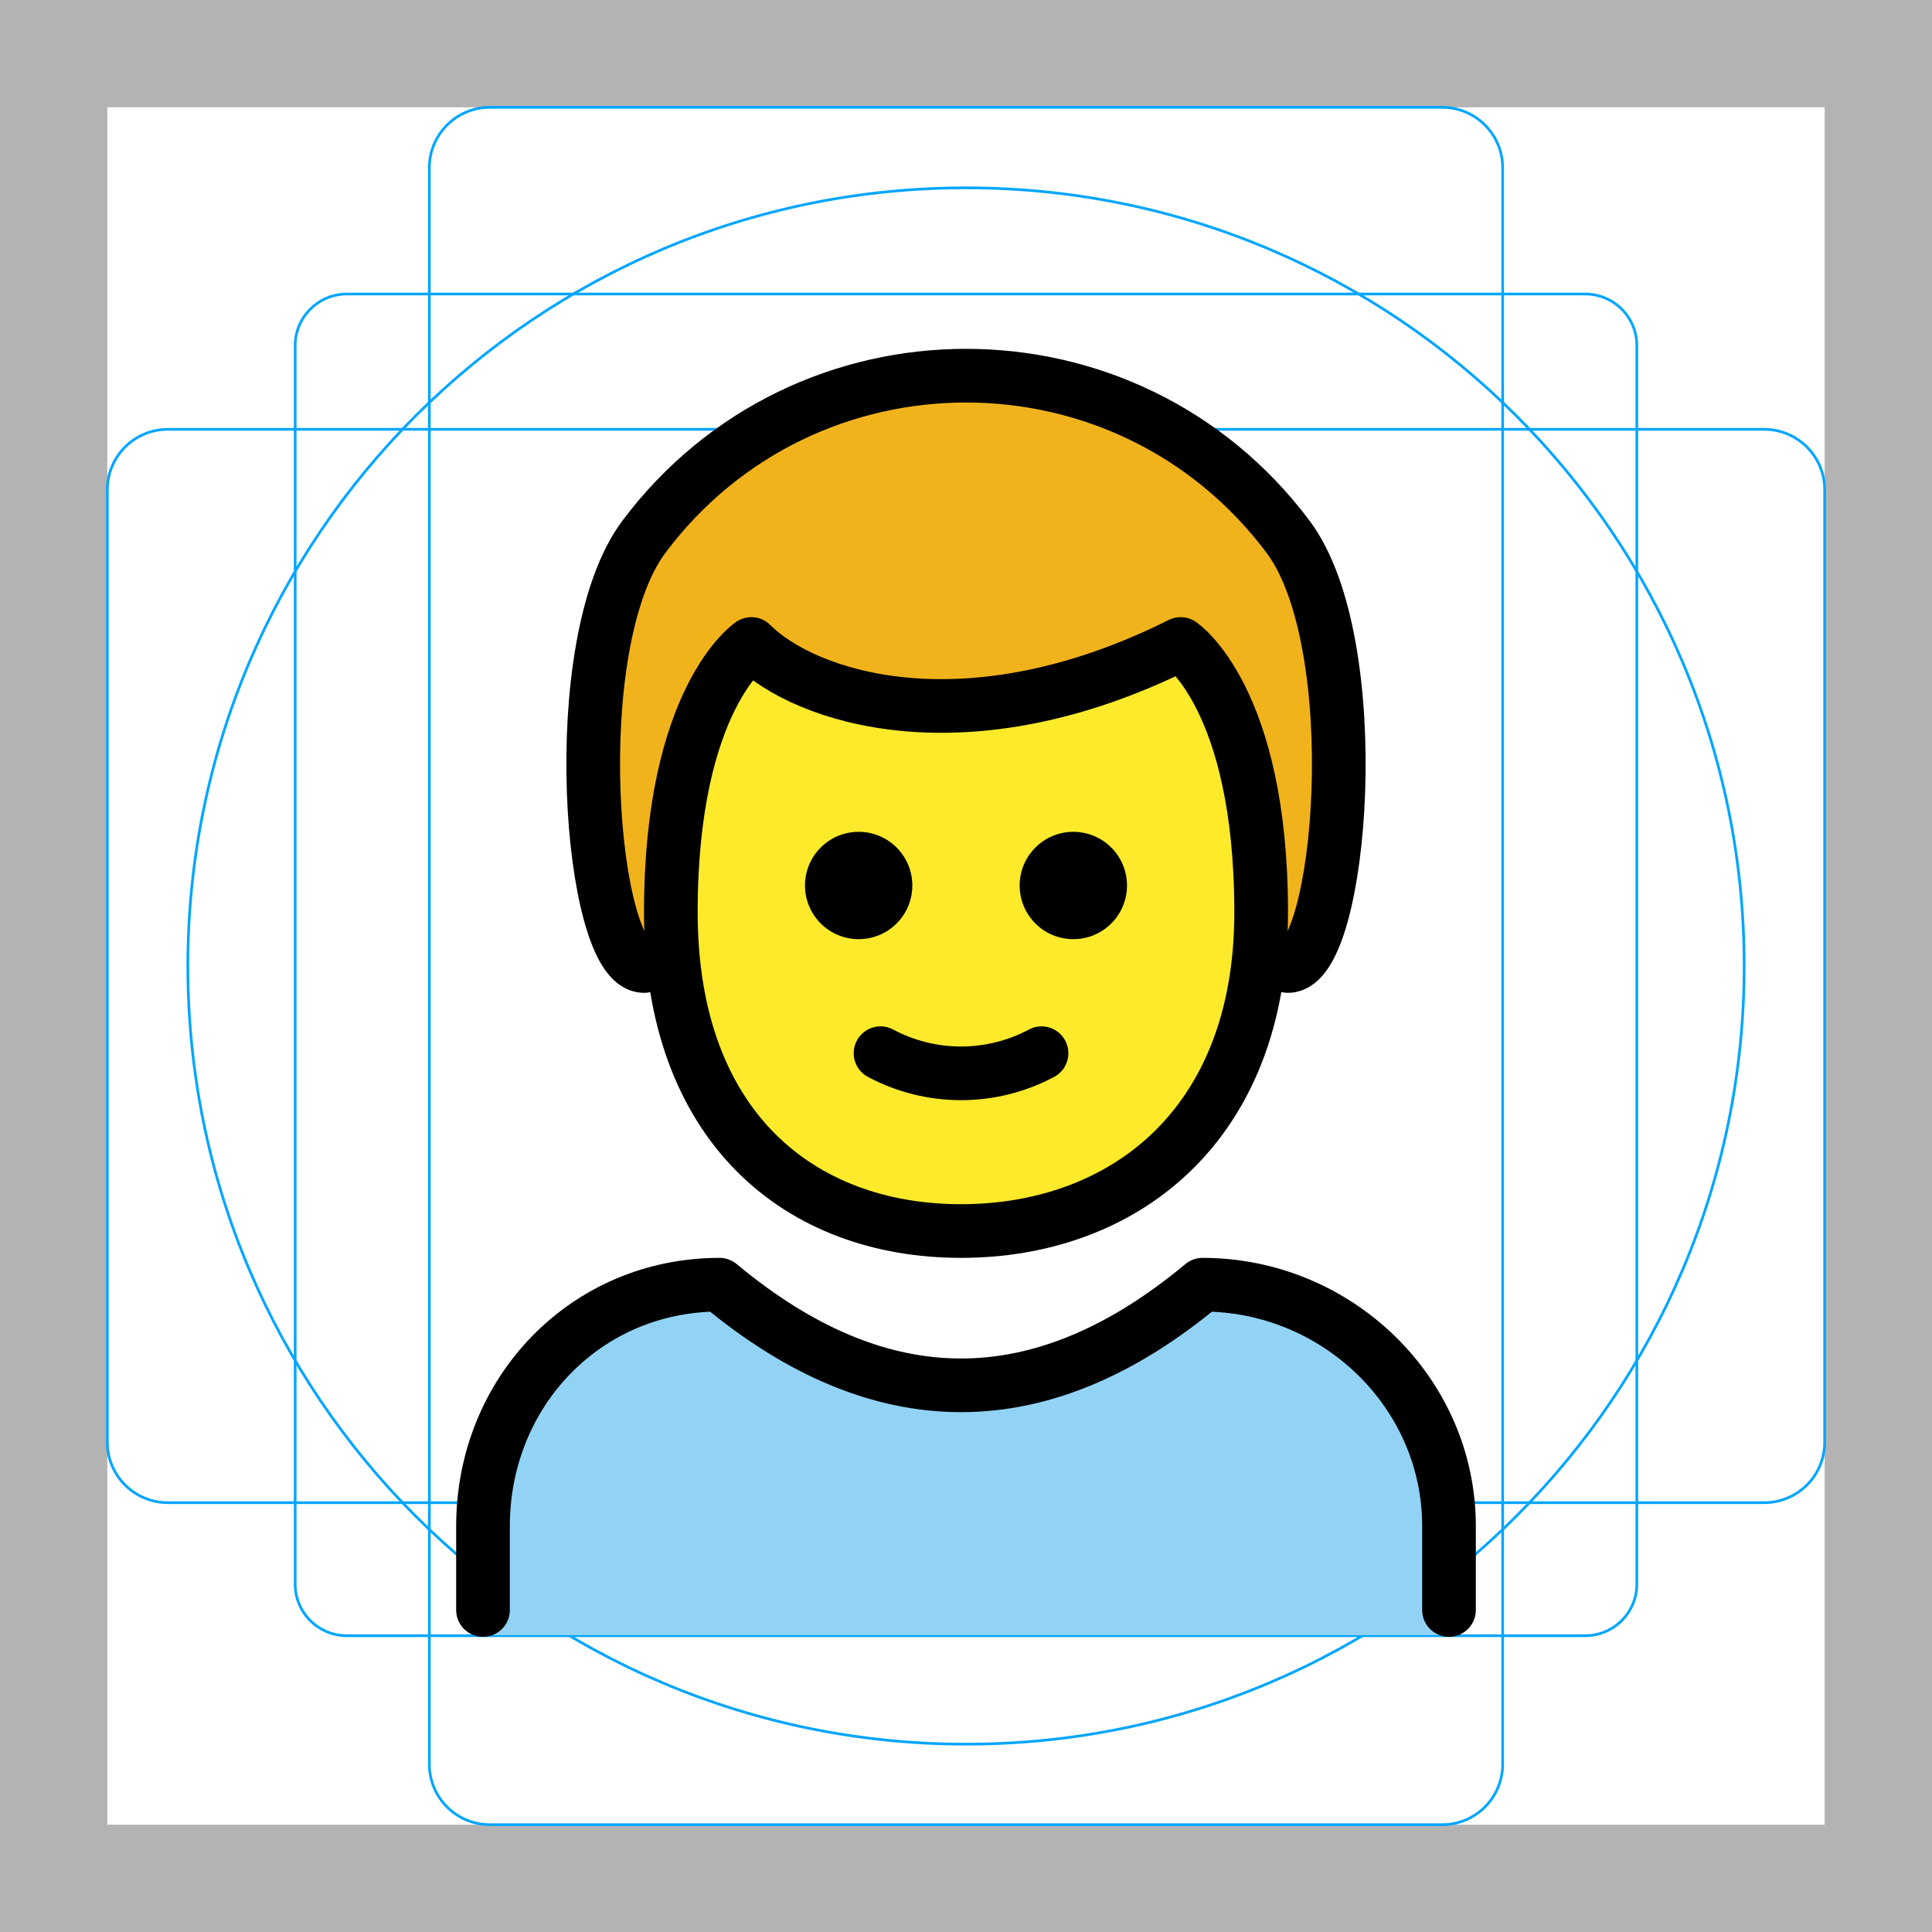
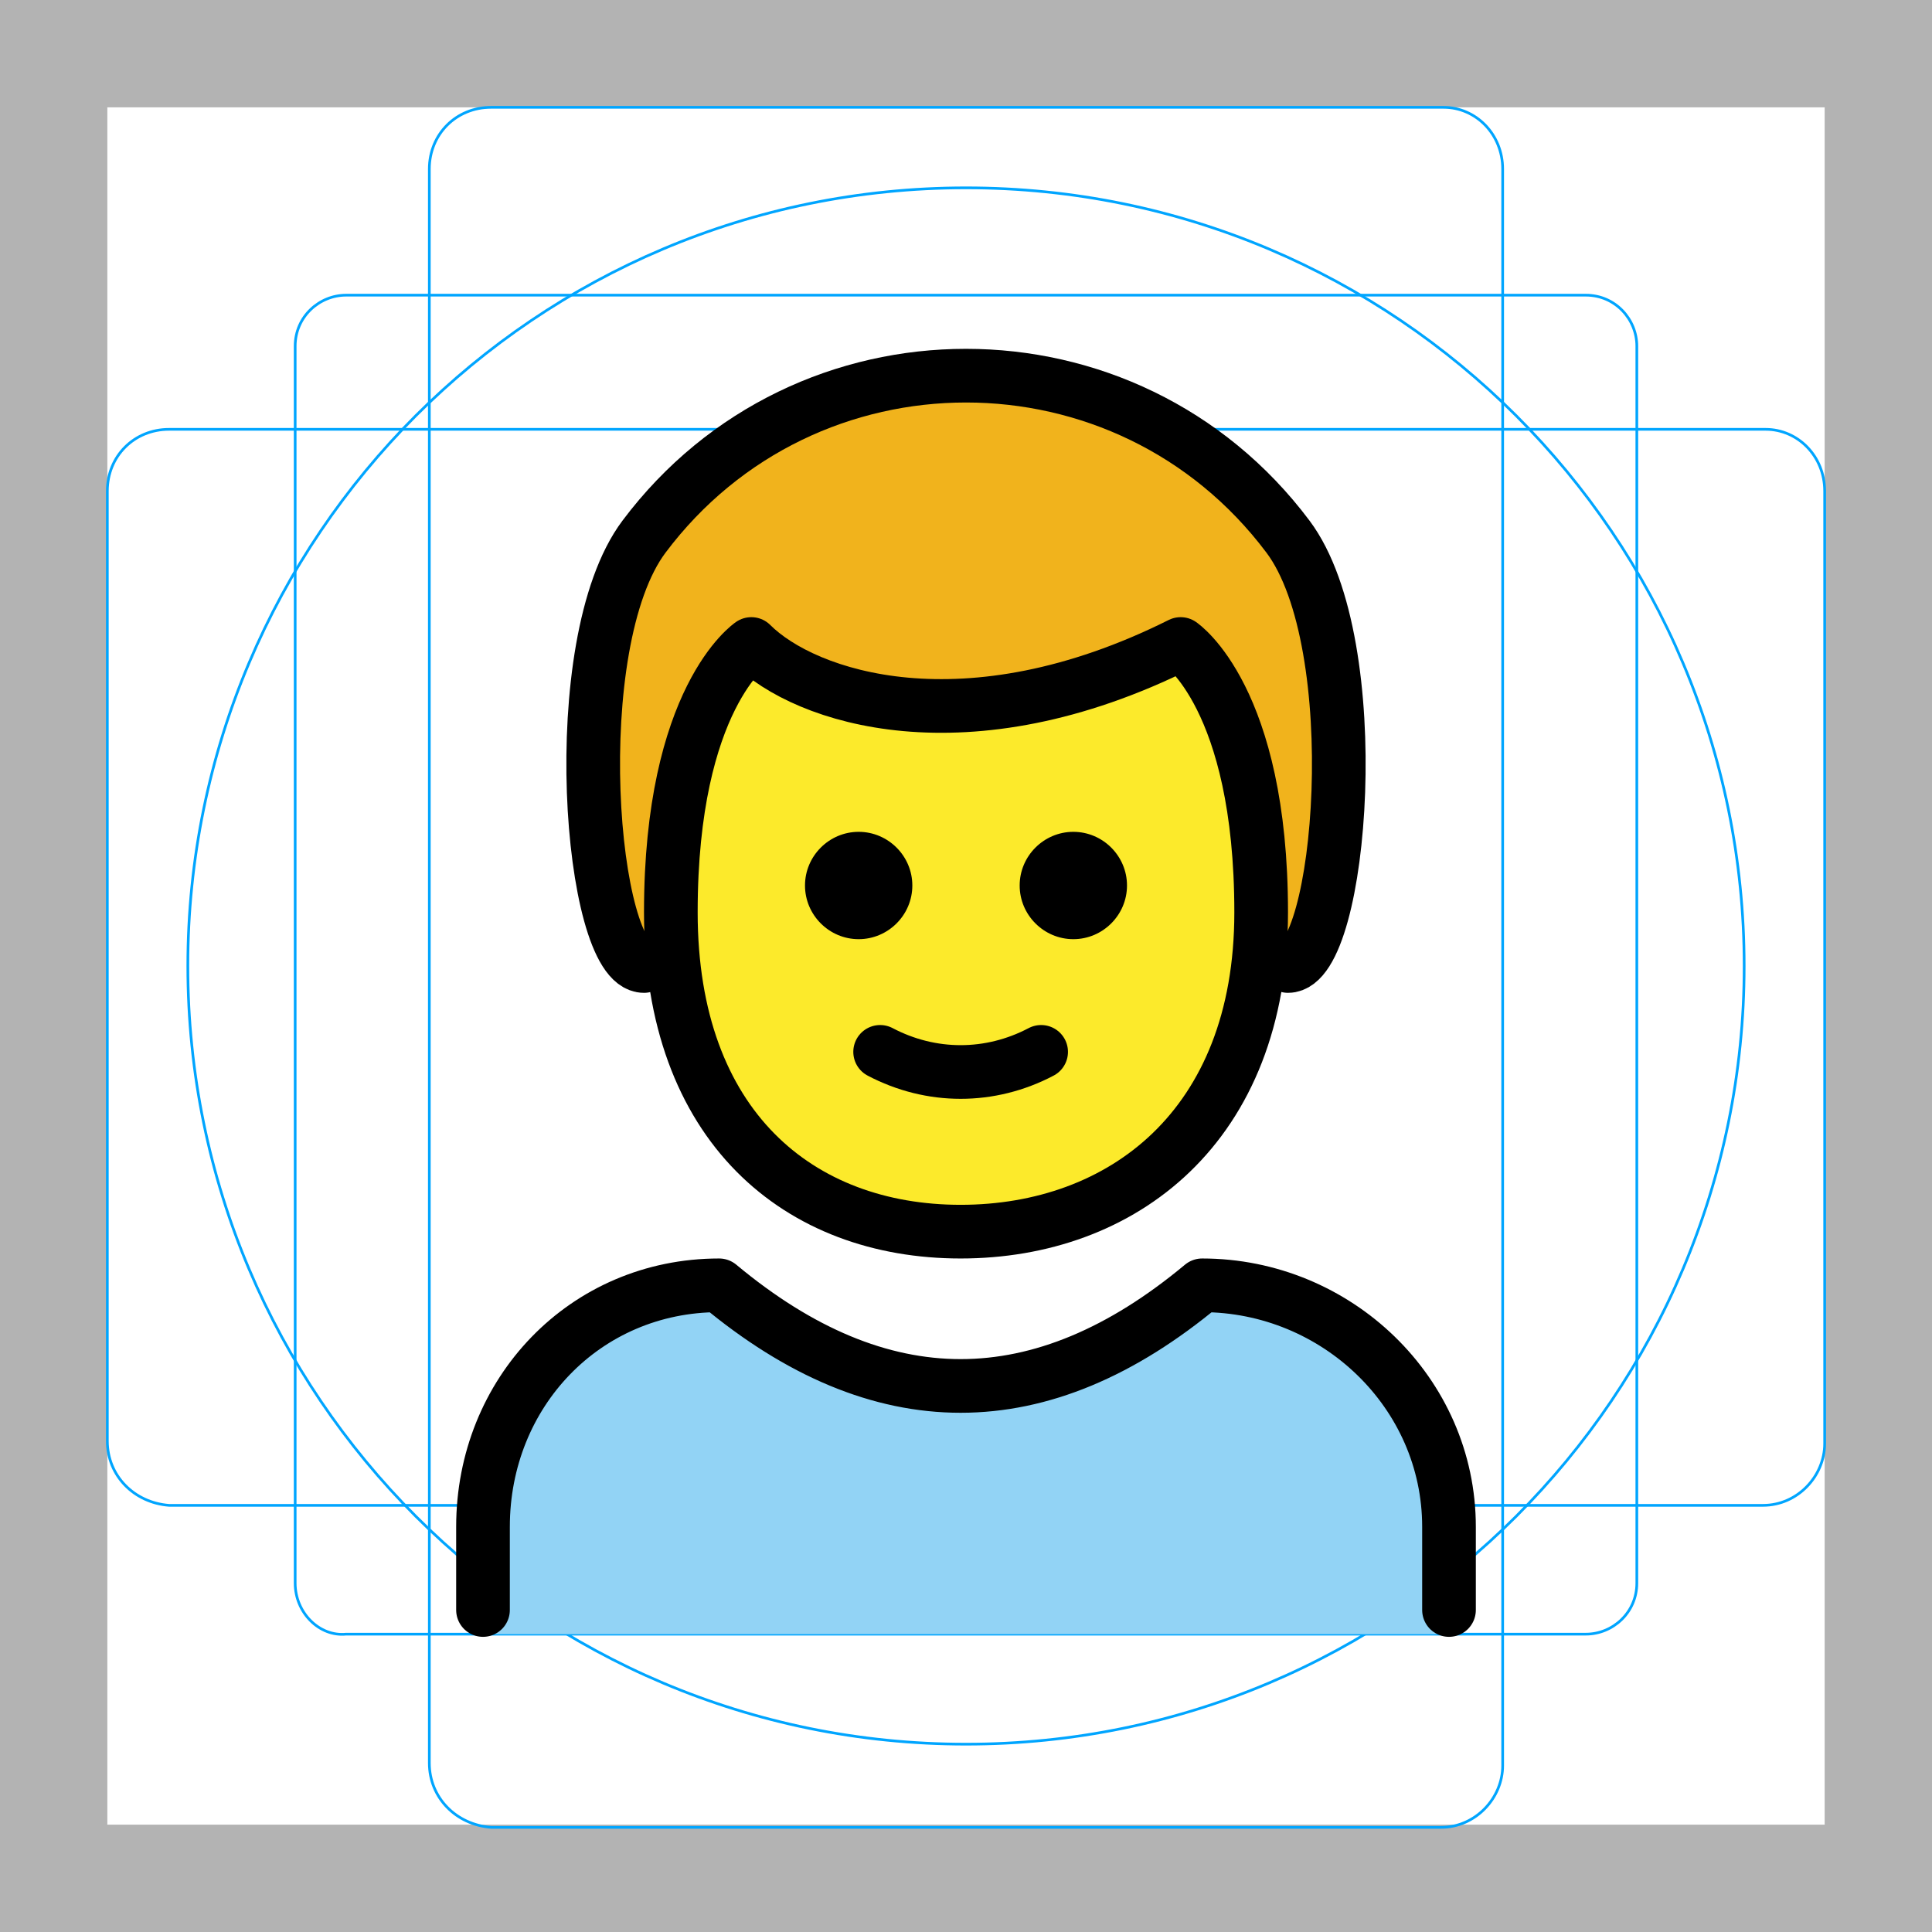
<svg xmlns="http://www.w3.org/2000/svg" id="emoji" viewBox="0 0 72 72">
  <g id="grid">
-     <path d="M68,4V68H4V4H68m4-4H0V72H72V0Z" fill="#b3b3b3" />
-     <path d="M12.923,10.958H59.077A1.923,1.923,0,0,1,61,12.881V59.035a1.923,1.923,0,0,1-1.923,1.923H12.923A1.923,1.923,0,0,1,11,59.035V12.881A1.923,1.923,0,0,1,12.923,10.958Z" fill="none" stroke="#00a5ff" stroke-miterlimit="10" stroke-width="0.1" />
-     <rect x="16" y="4" width="40" height="64" rx="2.254" fill="none" stroke="#00a5ff" stroke-miterlimit="10" stroke-width="0.1" />
-     <rect x="16" y="4" width="40" height="64" rx="2.254" transform="translate(72) rotate(90)" fill="none" stroke="#00a5ff" stroke-miterlimit="10" stroke-width="0.1" />
-     <circle cx="36" cy="36" r="29" fill="none" stroke="#00a5ff" stroke-miterlimit="10" stroke-width="0.1" />
+     <path fill="#B3B3B3" d="M68,4v64H4V4H68 M72,0H0v72h72V0z" />
+     <path fill="none" stroke="#00A5FF" stroke-width="0.1" stroke-miterlimit="10" d="M12.9,11h46.2c1.1,0,1.9,0.9,1.9,1.9l0,0V59 c0,1.1-0.9,1.9-1.9,1.9H12.9C11.9,61,11,60.1,11,59l0,0V12.9C11,11.8,11.9,11,12.9,11L12.9,11z" />
+     <path fill="none" stroke="#00A5FF" stroke-width="0.1" stroke-miterlimit="10" d="M18.3,4h35.5C55,4,56,5,56,6.3v59.5 c0,1.2-1,2.3-2.3,2.3H18.3C17,68,16,67,16,65.7V6.3C16,5,17,4,18.3,4z" />
+     <path fill="none" stroke="#00A5FF" stroke-width="0.1" stroke-miterlimit="10" d="M68,18.3v35.5c0,1.2-1,2.3-2.3,2.3H6.3 C5,56,4,55,4,53.7V18.3C4,17,5,16,6.3,16h59.5C67,16,68,17,68,18.3z" />
+     <circle fill="none" stroke="#00A5FF" stroke-width="0.1" stroke-miterlimit="10" cx="36" cy="36" r="29" />
  </g>
  <g id="color">
-     <path fill="#92D3F5" d="M54,60.938V57c0-4.994-4.191-9-9.185-9c-6,5-12,5-18,0C21.822,48,18,52.006,18,57v3.938H54z" stroke="none" />
+     <path fill="#92D3F5" d="M54,60.9V57c0-5-4.2-9-9.2-9c-6,5-12,5-18,0c-5,0-8.8,4-8.8,9v3.9H54z" />
  </g>
  <g id="hair">
-     <path fill="#F1B31C" d="M24,36c-2,0-3-12,0-16c6-8,18-8,24,0c3,4,2,16,0,16" stroke="none" />
+     <path fill="#F1B31C" d="M24,36c-2,0-3-12,0-16c6-8,18-8,24,0c3,4,2,16,0,16" />
  </g>
  <g id="skin">
-     <path fill="#FCEA2B" d="M25,34c0,8,4.814,11.877,10.815,11.877S47,42,47,34s-3-10-3-10c-8,4-14,2-16,0C28,24,25,26,25,34z" stroke="none" />
+     <path fill="#FCEA2B" d="M25,34c0,8,4.8,11.9,10.8,11.9S47,42,47,34s-3-10-3-10c-8,4-14,2-16,0C28,24,25,26,25,34z" />
  </g>
  <g id="skin-shadow" />
  <g id="line">
    <path fill="none" stroke="#000000" stroke-width="2" stroke-linecap="round" stroke-linejoin="round" d="M24,36c-2,0-3-12,0-16 c6-8,18-8,24,0c3,4,2,16,0,16" />
-     <path fill="none" stroke="#000000" stroke-width="2" stroke-linecap="round" stroke-linejoin="round" d="M54,60v-3.123 c0-4.994-4.191-9-9.185-9c-6,5-12,5-18,0c-4.992,0-8.815,4.006-8.815,9V60" />
-     <path fill="#000000" d="M42,33c0,1.105-0.895,2-2,2c-1.105,0-2-0.895-2-2s0.895-2,2-2C41.105,31,42,31.895,42,33" stroke="none" />
-     <path fill="#000000" d="M34,33c0,1.105-0.895,2-2,2c-1.105,0-2-0.895-2-2s0.895-2,2-2C33.105,31,34,31.895,34,33" stroke="none" />
-     <path fill="none" stroke="#000000" stroke-width="2" stroke-linejoin="round" d="M25,34c0,8,4.814,11.877,10.815,11.877 S47,42,47,34s-3-10-3-10c-8,4-14,2-16,0C28,24,25,26,25,34z" />
-     <path fill="none" stroke="#000000" stroke-width="2" stroke-linecap="round" stroke-linejoin="round" d="M32.815,39.25 c1.875,1,4.125,1,6,0" />
+     <path fill="none" stroke="#000000" stroke-width="2" stroke-linecap="round" stroke-linejoin="round" d="M54,60v-3.1 c0-5-4.2-9-9.2-9c-6,5-12,5-18,0c-5,0-8.8,4-8.8,9V60" />
+     <path d="M42,33c0,1.1-0.9,2-2,2s-2-0.9-2-2s0.9-2,2-2S42,31.9,42,33" />
+     <path d="M34,33c0,1.1-0.9,2-2,2s-2-0.9-2-2s0.9-2,2-2C33.1,31,34,31.9,34,33" />
+     <path fill="none" stroke="#000000" stroke-width="2" stroke-linejoin="round" d="M25,34c0,8,4.8,11.9,10.8,11.9S47,42,47,34 s-3-10-3-10c-8,4-14,2-16,0C28,24,25,26,25,34z" />
+     <path fill="none" stroke="#000000" stroke-width="2" stroke-linecap="round" stroke-linejoin="round" d="M32.8,39.2 c1.9,1,4.1,1,6,0" />
  </g>
</svg>
